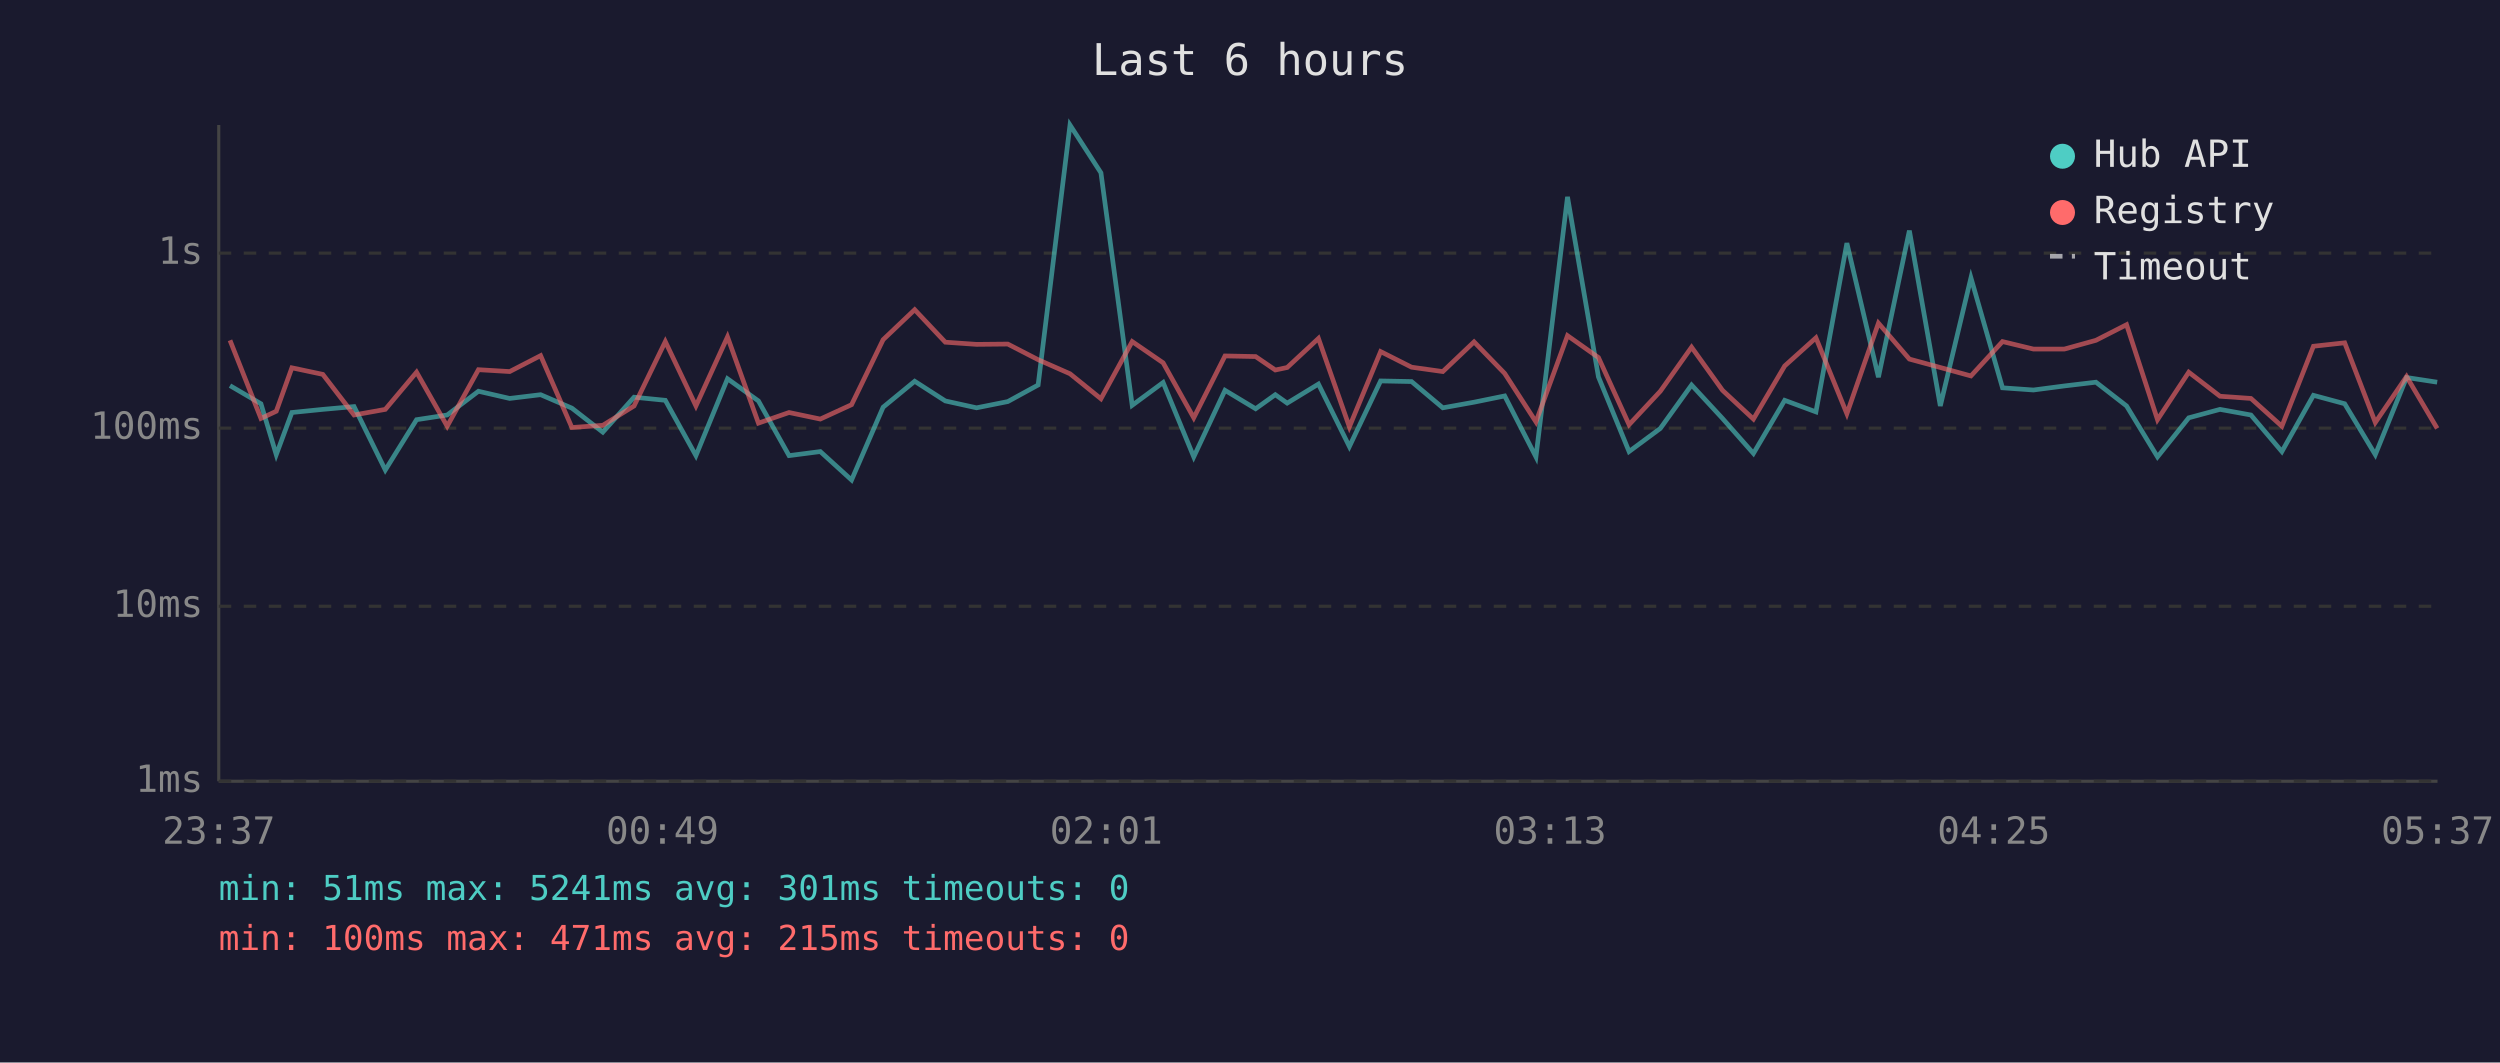
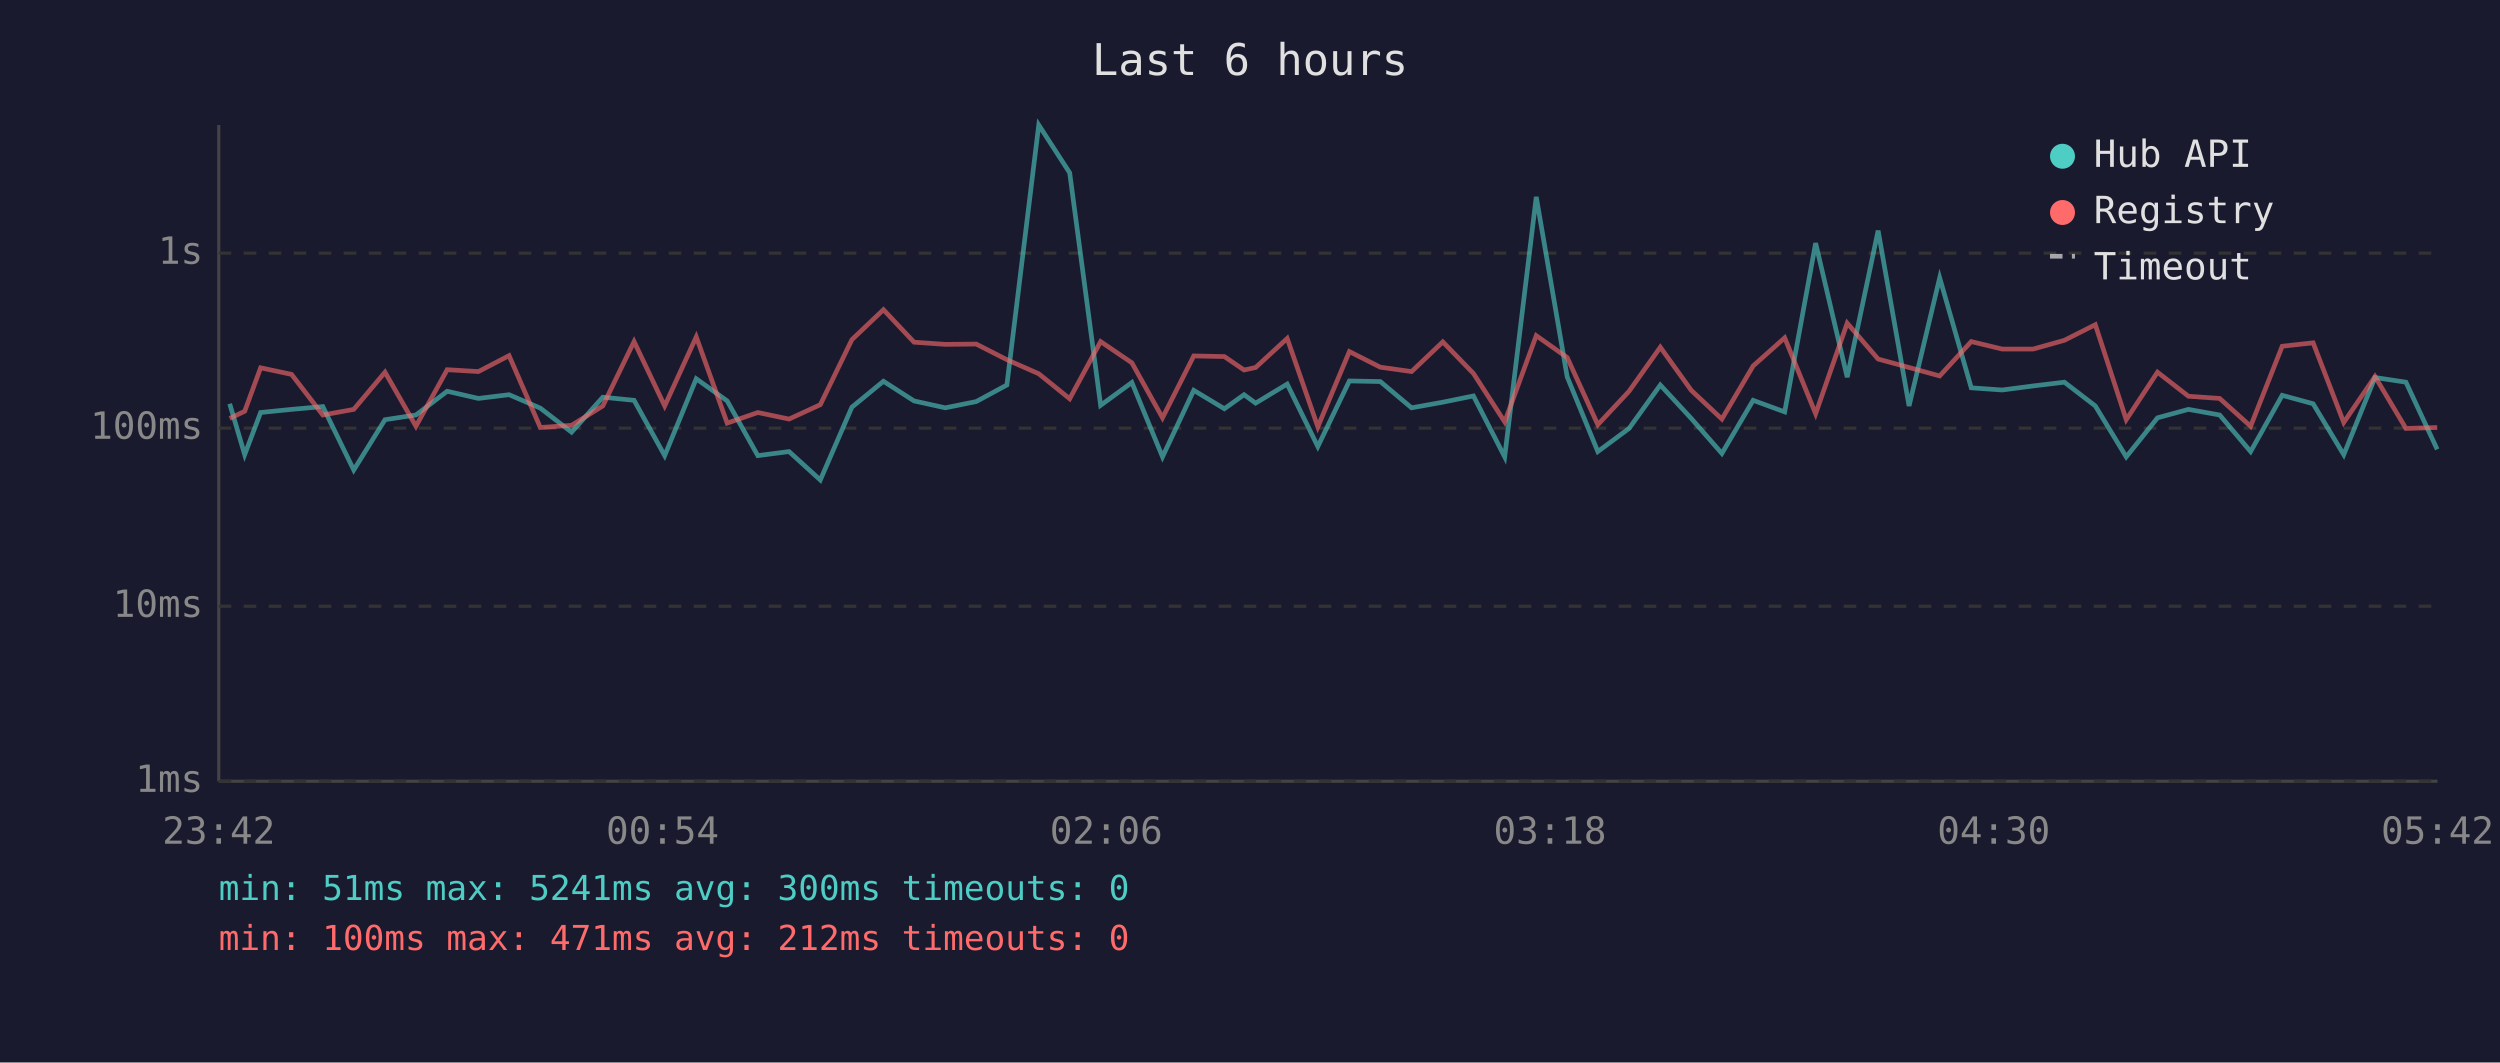
<svg xmlns="http://www.w3.org/2000/svg" viewBox="0 0 800 340" font-family="monospace" font-size="12">
  <rect width="800" height="340" fill="#1a1a2e" />
  <text x="400" y="24" fill="#e0e0e0" font-size="14" text-anchor="middle">Last 6 hours</text>
  <line x1="70" y1="40" x2="70" y2="250" stroke="#444" stroke-width="1" />
  <line x1="70" y1="250" x2="780" y2="250" stroke="#444" stroke-width="1" />
  <line x1="70" y1="250" x2="780" y2="250" stroke="#333" stroke-width="1" stroke-dasharray="4" />
  <text x="65" y="250" fill="#888" text-anchor="end" dominant-baseline="middle">1ms</text>
  <line x1="70" y1="194" x2="780" y2="194" stroke="#333" stroke-width="1" stroke-dasharray="4" />
  <text x="65" y="194" fill="#888" text-anchor="end" dominant-baseline="middle">10ms</text>
  <line x1="70" y1="137" x2="780" y2="137" stroke="#333" stroke-width="1" stroke-dasharray="4" />
  <text x="65" y="137" fill="#888" text-anchor="end" dominant-baseline="middle">100ms</text>
  <line x1="70" y1="81" x2="780" y2="81" stroke="#333" stroke-width="1" stroke-dasharray="4" />
  <text x="65" y="81" fill="#888" text-anchor="end" dominant-baseline="middle">1s</text>
-   <text x="70" y="270" fill="#888" text-anchor="middle">23:37</text>
-   <text x="212" y="270" fill="#888" text-anchor="middle">00:49</text>
-   <text x="354" y="270" fill="#888" text-anchor="middle">02:01</text>
-   <text x="496" y="270" fill="#888" text-anchor="middle">03:13</text>
-   <text x="638" y="270" fill="#888" text-anchor="middle">04:25</text>
-   <text x="780" y="270" fill="#888" text-anchor="middle">05:37</text>
-   <polyline points="73.6,123.4 83.5,129.2 88.4,145.5 93.4,132.0 103.3,131.0 113.3,130.1 123.3,150.4 133.3,134.3 143.1,132.8 153.1,125.2 163.1,127.5 173.0,126.3 183.0,130.6 192.9,138.3 202.9,127.1 212.9,128.1 222.7,145.8 232.8,121.2 242.7,128.3 252.5,145.8 262.5,144.5 272.5,153.6 282.6,130.3 292.7,122.0 302.5,128.3 312.5,130.5 322.5,128.5 332.2,123.2 342.4,40.0 352.3,55.3 362.3,129.7 372.2,122.4 382.0,146.2 392.0,124.9 401.8,130.8 408.1,126.3 411.9,129.0 421.9,122.9 431.8,142.9 441.8,121.9 451.7,122.1 461.7,130.5 471.7,128.7 481.5,126.7 491.5,146.2 501.6,63.0 511.5,120.6 521.3,144.5 531.3,137.1 541.3,123.2 551.2,133.9 561.1,145.1 571.1,128.1 581.1,131.8 591.0,77.8 601.1,120.7 611.0,73.8 620.9,129.9 630.7,88.9 640.8,124.1 650.7,124.8 660.6,123.5 670.7,122.3 680.5,129.9 690.4,146.2 700.4,133.7 710.4,131.0 720.3,132.8 730.2,144.5 740.3,126.5 750.3,129.2 760.1,145.5 770.1,120.8 779.9,122.3" fill="none" stroke="#4ecdc4" stroke-width="1.5" opacity="0.6" />
-   <polyline points="73.6,108.9 83.5,133.9 88.4,131.6 93.4,117.7 103.3,119.8 113.3,132.8 123.3,131.0 133.3,119.1 143.1,136.4 153.1,118.3 163.1,118.9 173.0,113.8 183.0,136.8 192.9,136.1 202.9,129.9 212.9,109.3 222.7,129.9 232.8,107.8 242.7,135.4 252.5,132.0 262.5,134.1 272.5,129.5 282.6,108.7 292.7,99.1 302.5,109.5 312.5,110.2 322.5,110.1 332.2,115.1 342.4,119.6 352.3,127.6 362.3,109.3 372.2,116.1 382.0,133.7 392.0,113.9 401.8,114.1 408.1,118.4 411.9,117.6 421.9,108.3 431.8,136.6 441.8,112.5 451.7,117.5 461.7,118.9 471.7,109.4 481.5,119.5 491.5,135.0 501.6,107.4 511.5,114.4 521.3,135.9 531.3,125.2 541.3,111.1 551.2,124.9 561.1,134.1 571.1,117.1 581.1,108.1 591.0,132.4 601.1,103.4 611.0,114.9 620.9,117.6 630.7,120.3 640.8,109.3 650.7,111.7 660.6,111.7 670.7,108.9 680.5,103.9 690.4,134.3 700.4,119.1 710.4,126.8 720.3,127.5 730.2,136.4 740.3,110.8 750.3,109.7 760.1,135.2 770.1,120.5 779.9,137.1" fill="none" stroke="#ff6b6b" stroke-width="1.5" opacity="0.6" />
+   <text x="70" y="270" fill="#888" text-anchor="middle">23:42</text>
+   <text x="212" y="270" fill="#888" text-anchor="middle">00:54</text>
+   <text x="354" y="270" fill="#888" text-anchor="middle">02:06</text>
+   <text x="496" y="270" fill="#888" text-anchor="middle">03:18</text>
+   <text x="638" y="270" fill="#888" text-anchor="middle">04:30</text>
+   <text x="780" y="270" fill="#888" text-anchor="middle">05:42</text>
+   <polyline points="73.5,129.2 78.3,145.5 83.4,132.0 93.3,131.0 103.3,130.1 113.2,150.4 123.2,134.3 133.1,132.8 143.1,125.2 153.1,127.5 162.9,126.3 172.9,130.6 182.9,138.3 192.9,127.1 202.9,128.1 212.7,145.8 222.8,121.2 232.7,128.3 242.5,145.8 252.5,144.5 262.5,153.6 272.6,130.3 282.7,122.0 292.5,128.3 302.5,130.5 312.4,128.5 322.2,123.2 332.4,40.0 342.3,55.3 352.2,129.7 362.2,122.4 372.0,146.2 382.0,124.9 391.8,130.8 398.1,126.3 401.8,129.0 411.9,122.9 421.7,142.9 431.8,121.9 441.7,122.1 451.7,130.5 461.7,128.7 471.5,126.7 481.5,146.2 491.6,63.0 501.5,120.6 511.3,144.5 521.3,137.1 531.3,123.2 541.2,133.9 551.0,145.1 561.0,128.1 571.1,131.8 581.0,77.8 591.1,120.7 601.0,73.8 610.9,129.9 620.7,88.9 630.8,124.1 640.7,124.8 650.6,123.5 660.6,122.3 670.5,129.9 680.4,146.2 690.4,133.7 700.3,131.0 710.3,132.8 720.2,144.5 730.3,126.5 740.2,129.2 750.0,145.5 760.0,120.8 769.9,122.3 779.9,143.8" fill="none" stroke="#4ecdc4" stroke-width="1.5" opacity="0.6" />
+   <polyline points="73.5,133.9 78.3,131.6 83.4,117.7 93.3,119.8 103.3,132.8 113.2,131.0 123.2,119.1 133.1,136.4 143.1,118.3 153.1,118.9 162.9,113.8 172.9,136.8 182.9,136.1 192.9,129.9 202.9,109.3 212.7,129.9 222.8,107.8 232.7,135.4 242.5,132.0 252.5,134.1 262.5,129.5 272.6,108.7 282.7,99.1 292.5,109.5 302.5,110.2 312.4,110.1 322.2,115.1 332.4,119.6 342.3,127.6 352.2,109.3 362.2,116.1 372.0,133.7 382.0,113.9 391.8,114.1 398.1,118.4 401.8,117.6 411.9,108.3 421.7,136.6 431.8,112.5 441.7,117.5 451.7,118.9 461.7,109.4 471.5,119.5 481.5,135.0 491.6,107.4 501.5,114.4 511.3,135.9 521.3,125.2 531.3,111.1 541.2,124.9 551.0,134.1 561.0,117.1 571.1,108.1 581.0,132.4 591.1,103.4 601.0,114.9 610.9,117.6 620.7,120.3 630.8,109.3 640.7,111.7 650.6,111.7 660.6,108.9 670.5,103.9 680.4,134.3 690.4,119.1 700.3,126.8 710.3,127.5 720.2,136.4 730.3,110.8 740.2,109.7 750.0,135.2 760.0,120.5 769.9,137.1 779.9,136.8" fill="none" stroke="#ff6b6b" stroke-width="1.5" opacity="0.6" />
  <circle cx="660" cy="50" r="4" fill="#4ecdc4" />
  <text x="670" y="50" fill="#e0e0e0" dominant-baseline="middle">Hub API</text>
  <circle cx="660" cy="68" r="4" fill="#ff6b6b" />
  <text x="670" y="68" fill="#e0e0e0" dominant-baseline="middle">Registry</text>
  <line x1="656" y1="82" x2="664" y2="82" stroke="#e0e0e0" stroke-width="1.5" stroke-dasharray="4,3" opacity="0.7" />
  <text x="670" y="86" fill="#e0e0e0" dominant-baseline="middle">Timeout</text>
-   <text x="70" y="288" fill="#4ecdc4" font-size="11">min: 51ms  max: 5241ms  avg: 301ms  timeouts: 0</text>
-   <text x="70" y="304" fill="#ff6b6b" font-size="11">min: 100ms  max: 471ms  avg: 215ms  timeouts: 0</text>
+   <text x="70" y="288" fill="#4ecdc4" font-size="11">min: 51ms  max: 5241ms  avg: 300ms  timeouts: 0</text>
+   <text x="70" y="304" fill="#ff6b6b" font-size="11">min: 100ms  max: 471ms  avg: 212ms  timeouts: 0</text>
</svg>
